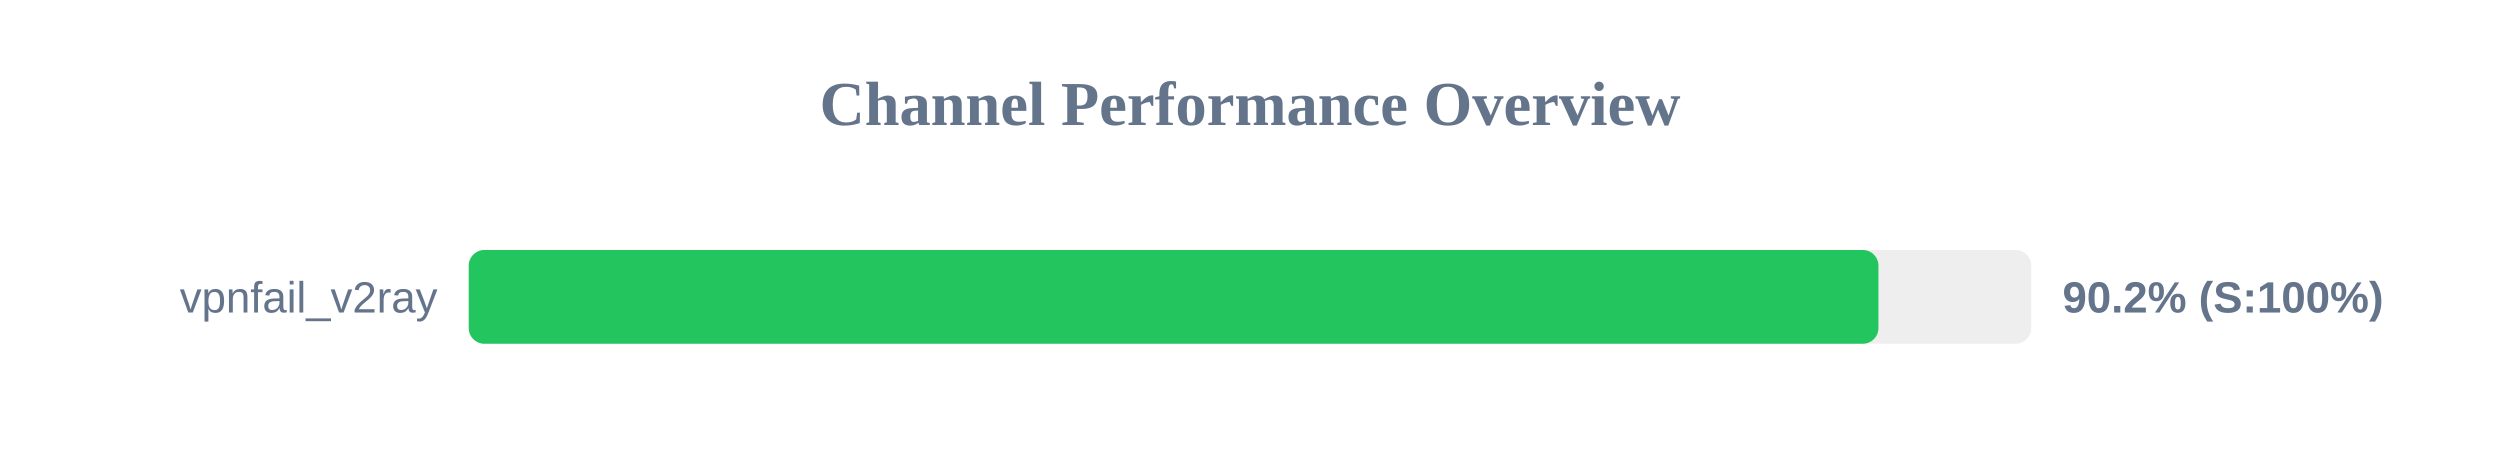
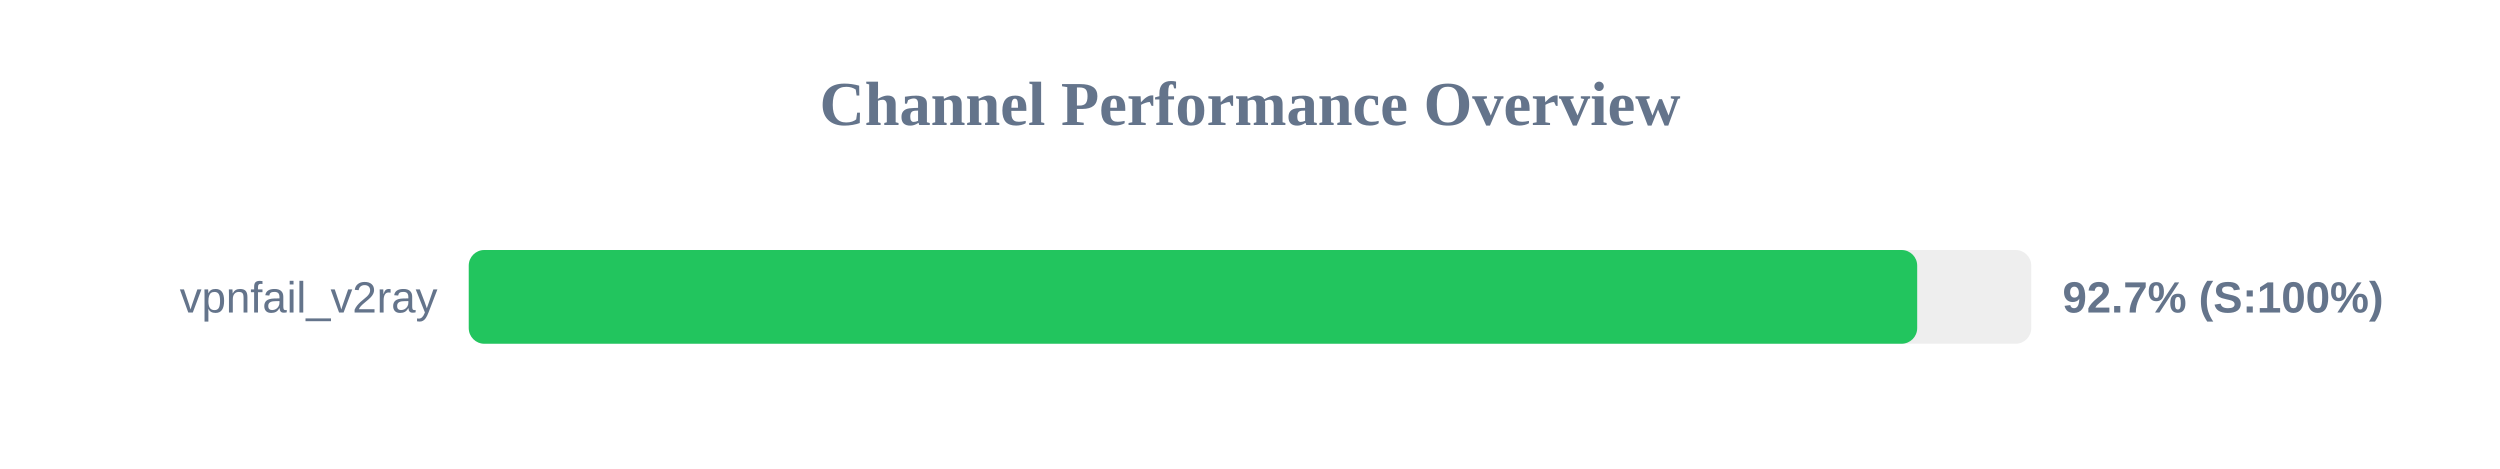
<svg xmlns="http://www.w3.org/2000/svg" width="800" height="150" version="1.1">
  <style>
        .row { font: 14px Arial; fill: #64748b; }
        .score { font: bold 14px Arial; fill: #64748b; }
    </style>
  <text x="400" y="40" text-anchor="middle" font-size="20px" font-weight="bold" fill="#64748b">Channel Performance Overview</text>
  <rect x="150" y="80" width="500" height="30" fill="#eee" rx="5" />
-   <rect x="150" y="80" width="451.1" height="30" fill="#22c55e" rx="5" />
+   <rect x="150" y="80" width="463.5" height="30" fill="#22c55e" rx="5" />
  <text x="140" y="100" text-anchor="end" class="row">vpnfail_v2ray</text>
-   <text x="660" y="100" text-anchor="start" class="score">90.2% (S:100%)</text>
+   <text x="660" y="100" text-anchor="start" class="score">92.7% (S:100%)</text>
</svg>
